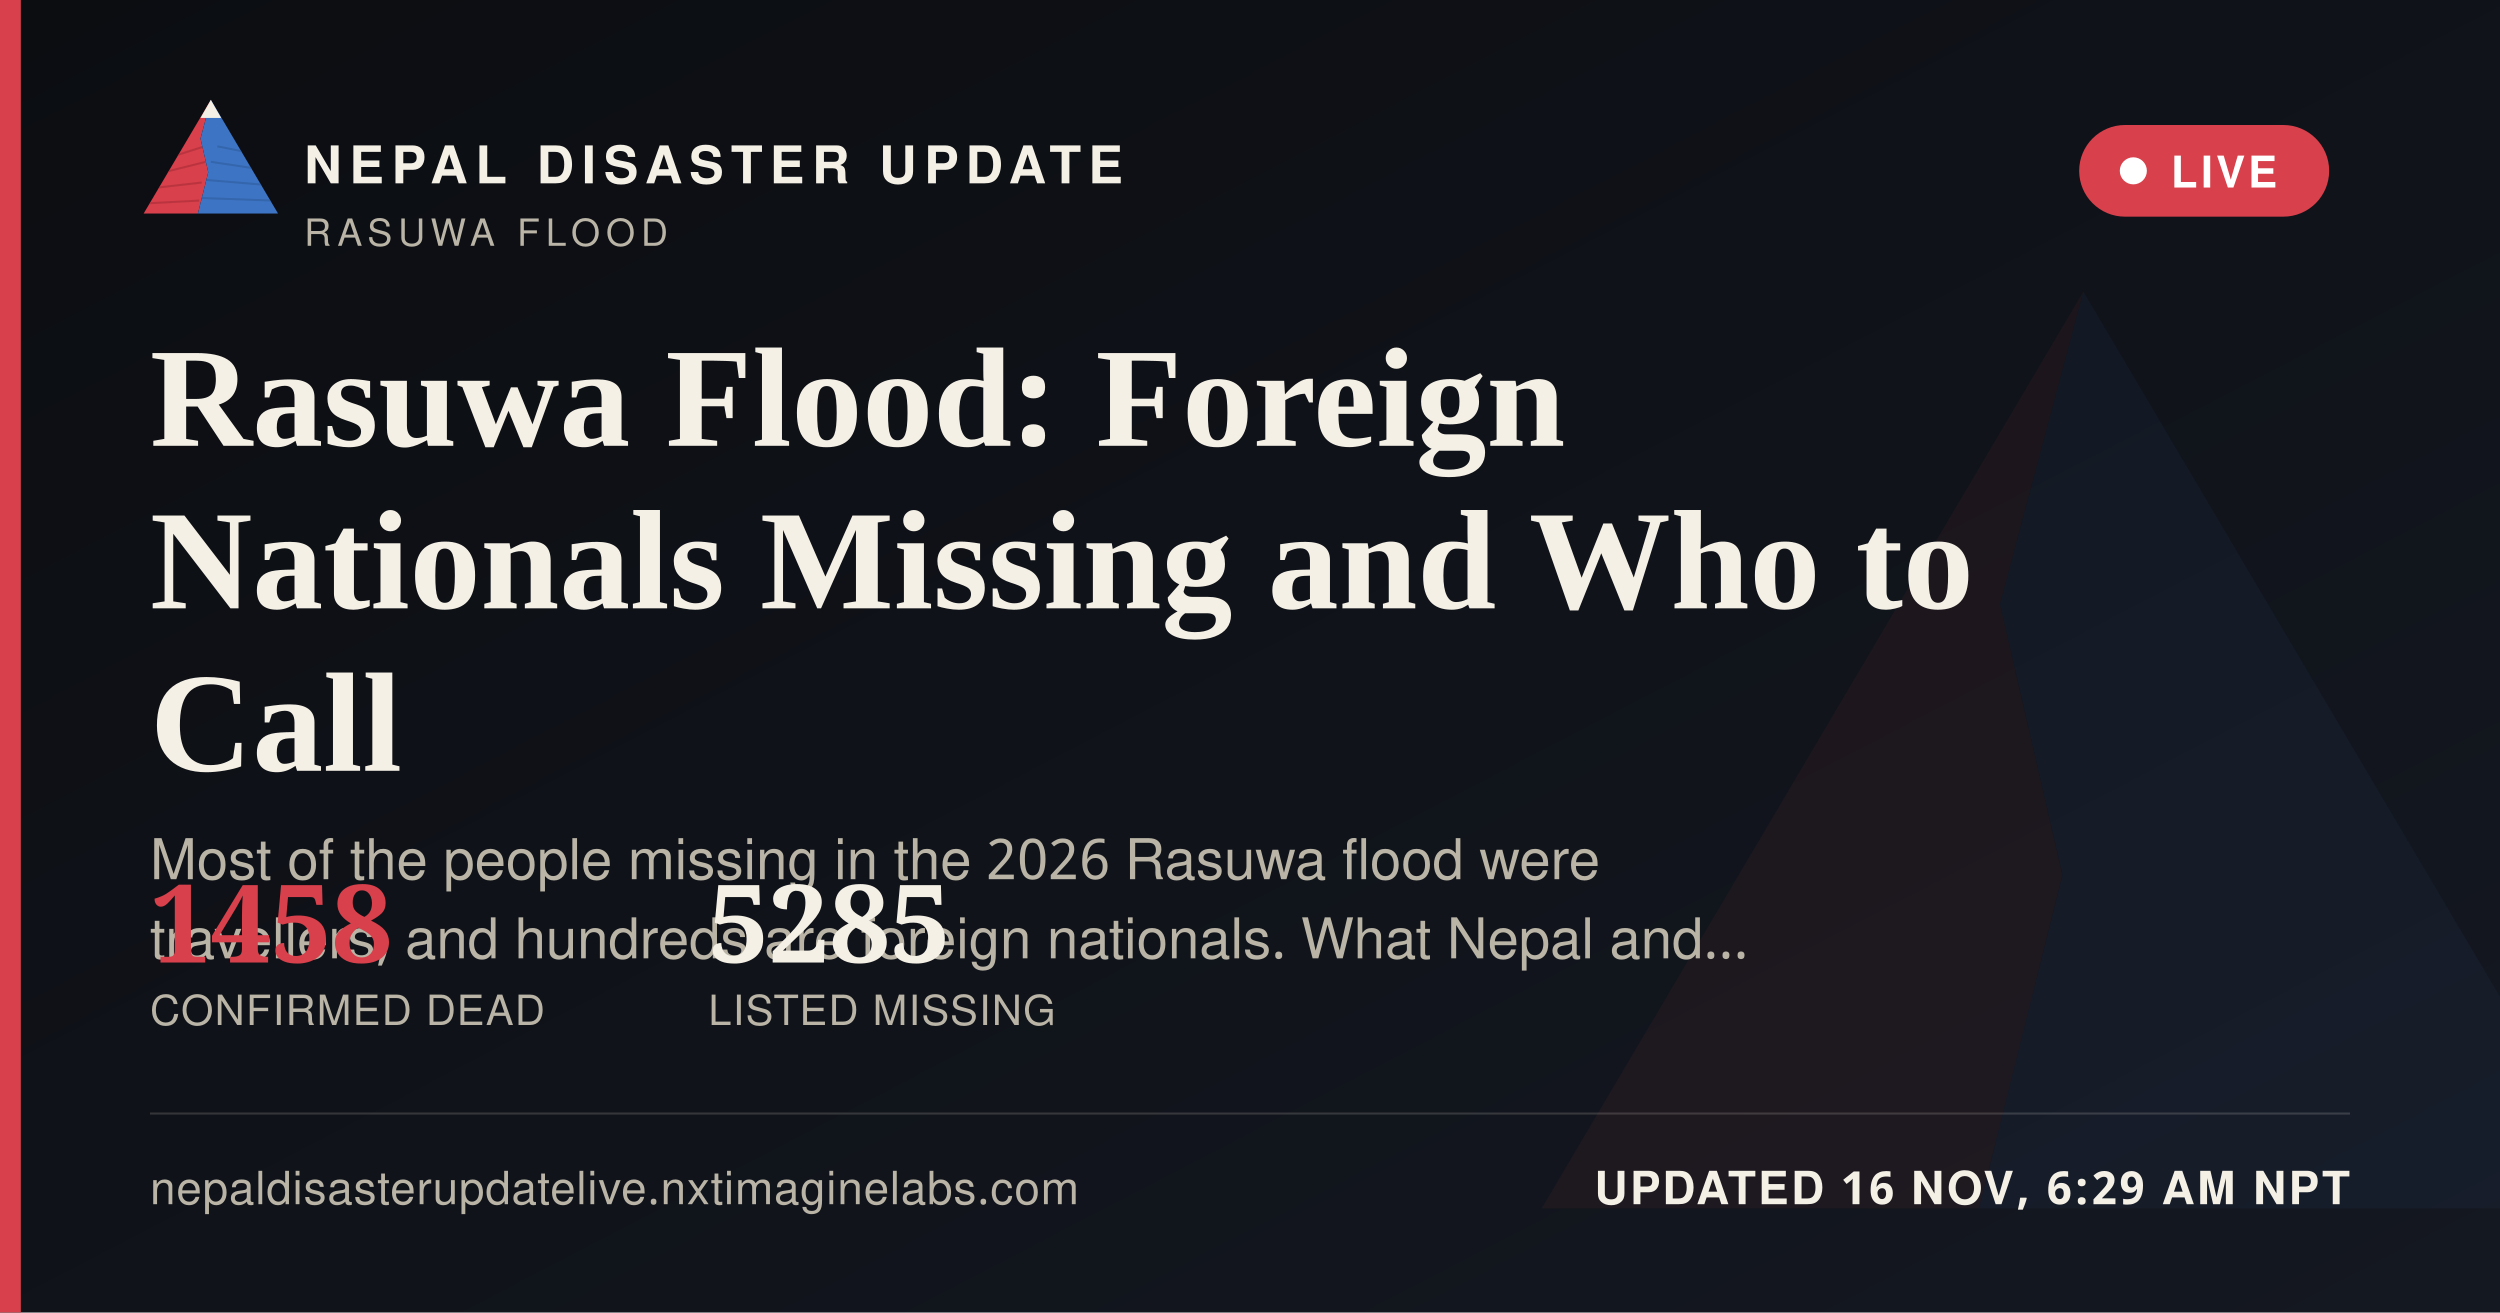
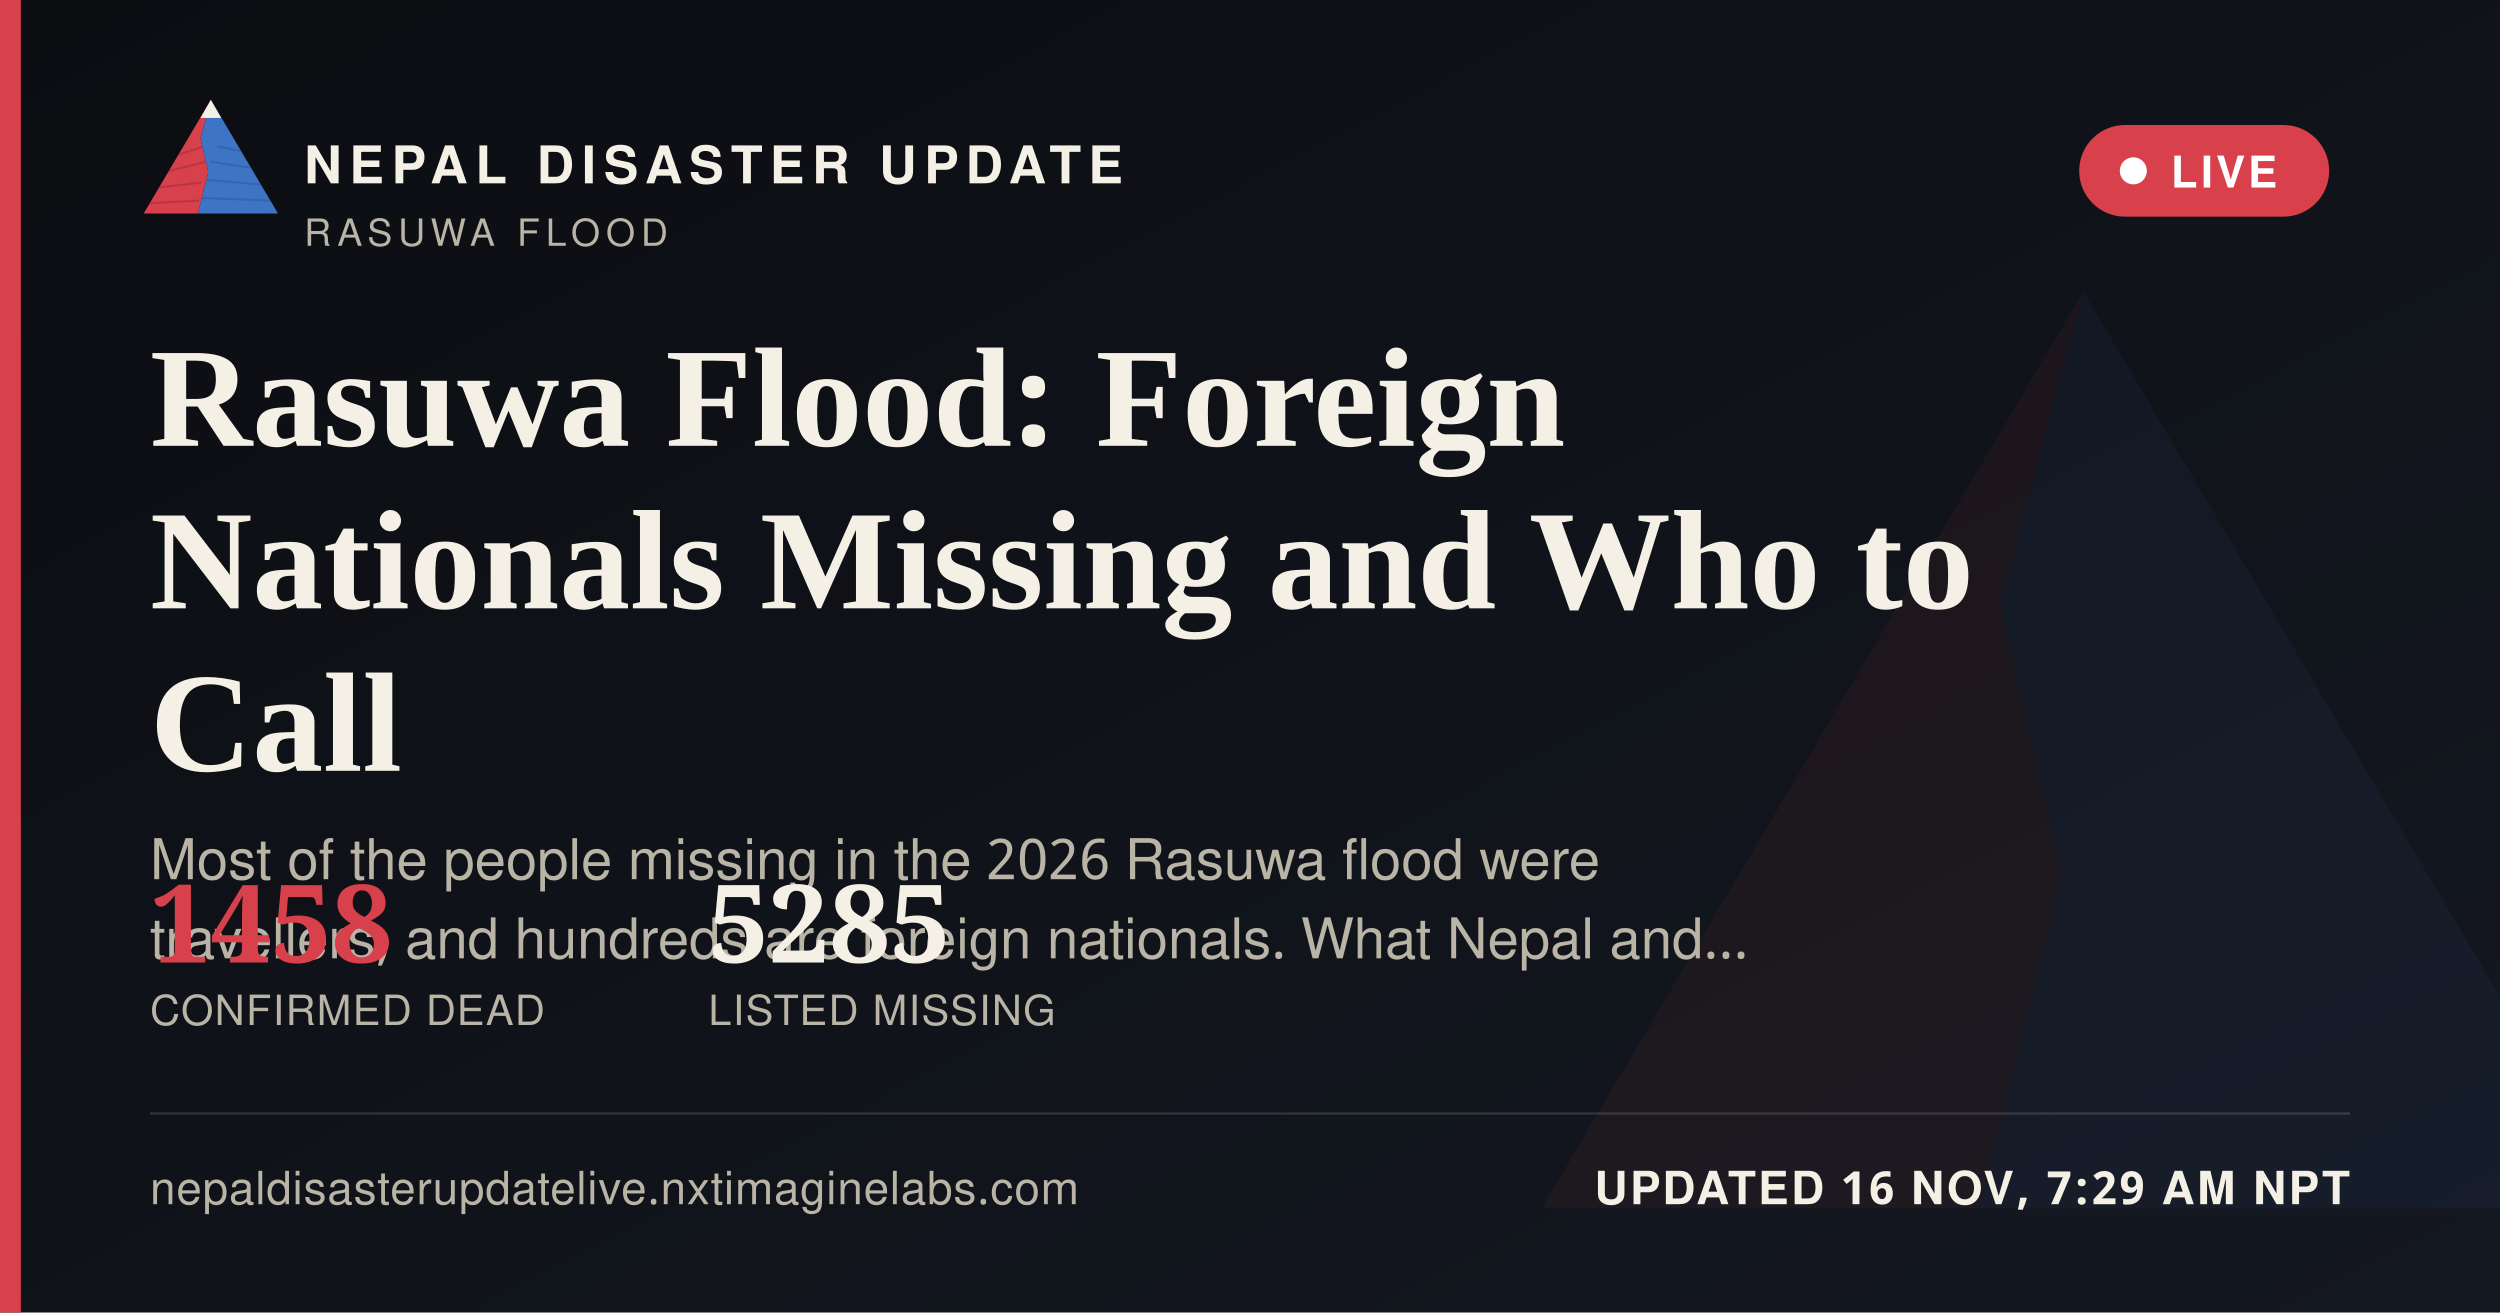
<svg xmlns="http://www.w3.org/2000/svg" width="1200" height="630" viewBox="0 0 1200 630">
  <defs>
    <linearGradient id="ogbg" x1="0" y1="0" x2="1" y2="1">
      <stop offset="0" stop-color="#0B0D11" />
      <stop offset="1" stop-color="#141821" />
    </linearGradient>
  </defs>
  <rect width="1200" height="630" fill="url(#ogbg)" />
  <g transform="translate(700,60) scale(5)" opacity="0.06">
    <polygon points="60,16 52,46 58,72 50,104 8,104" fill="#D8404B" />
    <polygon points="60,16 112,104 50,104 58,72 52,46" fill="#3D74C4" />
  </g>
  <rect x="0" y="0" width="10" height="630" fill="#D8404B" />
  <g transform="translate(64,38) scale(0.62)">
    <g>
      <defs>
        <clipPath id="ogLc">
          <polygon points="60,16 52,46 58,72 50,104 8,104" />
        </clipPath>
        <clipPath id="ogRc">
          <polygon points="60,16 112,104 50,104 58,72 52,46" />
        </clipPath>
      </defs>
      <polygon points="60,16 52,46 58,72 50,104 8,104" fill="#D8404B" />
      <g clip-path="url(#ogLc)" stroke="#A32A34" stroke-width="1.6" fill="none" opacity="0.55">
        <path d="M30,60 L55,52" />
        <path d="M24,72 L56,64" />
        <path d="M18,84 L53,80" />
        <path d="M13,96 L51,94" />
      </g>
      <polygon points="60,16 112,104 50,104 58,72 52,46" fill="#3D74C4" />
      <g clip-path="url(#ogRc)" stroke="#2A5793" stroke-width="1.6" fill="none" opacity="0.5">
        <path d="M65,52 L95,58" />
        <path d="M60,64 L100,70" />
        <path d="M56,78 L104,82" />
        <path d="M52,92 L108,94" />
      </g>
      <polygon points="60,16 52,30 68,30" fill="#F4F0E6" />
    </g>
  </g>
  <text x="146" y="88" font-family="'Public Sans', 'Noto Sans Devanagari', 'Helvetica Neue', Helvetica, Arial, sans-serif" font-size="25" font-weight="800" letter-spacing="3.6" fill="#F4F0E6">NEPAL DISASTER UPDATE</text>
  <text x="146" y="118" font-family="'Public Sans', 'Noto Sans Devanagari', 'Helvetica Neue', Helvetica, Arial, sans-serif" font-size="18" letter-spacing="2.8" fill="#B9B4A6">RASUWA FLOOD</text>
  <g>
    <rect x="998" y="60" width="120" height="44" rx="22" fill="#D8404B" stroke="none" />
    <circle cx="1024" cy="82" r="6.5" fill="#FFFFFF" />
    <text x="1042" y="90" font-family="'Public Sans', 'Noto Sans Devanagari', 'Helvetica Neue', Helvetica, Arial, sans-serif" font-size="21" font-weight="700" letter-spacing="1.6" fill="#FFFFFF">LIVE</text>
  </g>
  <text x="72" y="214" font-family="Newsreader, 'Noto Serif Devanagari', Georgia, 'Times New Roman', serif" font-size="68" font-weight="600" fill="#F4F0E6">Rasuwa Flood: Foreign</text>
  <text x="72" y="292" font-family="Newsreader, 'Noto Serif Devanagari', Georgia, 'Times New Roman', serif" font-size="68" font-weight="600" fill="#F4F0E6">Nationals Missing and Who to</text>
  <text x="72" y="370" font-family="Newsreader, 'Noto Serif Devanagari', Georgia, 'Times New Roman', serif" font-size="68" font-weight="600" fill="#F4F0E6">Call</text>
  <text x="72" y="422" font-family="'Public Sans', 'Noto Sans Devanagari', 'Helvetica Neue', Helvetica, Arial, sans-serif" font-size="27" fill="#B9B4A6">Most of the people missing in the 2026 Rasuwa flood were</text>
  <text x="72" y="460" font-family="'Public Sans', 'Noto Sans Devanagari', 'Helvetica Neue', Helvetica, Arial, sans-serif" font-size="27" fill="#B9B4A6">travellers, and hundreds are foreign nationals. What Nepal and…</text>
  <g transform="translate(72,462)">
    <text x="0" y="0" font-family="Newsreader, 'Noto Serif Devanagari', Georgia, 'Times New Roman', serif" font-size="52" font-weight="600" fill="#D8404B">1458</text>
    <text x="0" y="30" font-family="'Public Sans', 'Noto Sans Devanagari', 'Helvetica Neue', Helvetica, Arial, sans-serif" font-size="20" letter-spacing="0.6" fill="#B9B4A6">CONFIRMED DEAD</text>
    <text x="268" y="0" font-family="Newsreader, 'Noto Serif Devanagari', Georgia, 'Times New Roman', serif" font-size="52" font-weight="600" fill="#F4F0E6">5285</text>
    <text x="268" y="30" font-family="'Public Sans', 'Noto Sans Devanagari', 'Helvetica Neue', Helvetica, Arial, sans-serif" font-size="20" letter-spacing="0.6" fill="#B9B4A6">LISTED MISSING</text>
  </g>
  <rect x="72" y="534" width="1056" height="1" fill="rgba(244,240,230,0.16)" />
  <text x="72" y="578" font-family="'Public Sans', 'Noto Sans Devanagari', 'Helvetica Neue', Helvetica, Arial, sans-serif" font-size="22" fill="#B9B4A6" letter-spacing="0.4">nepaldisasterupdatelive.nxtimaginelabs.com</text>
-   <text x="1128" y="578" text-anchor="end" font-family="'Public Sans', 'Noto Sans Devanagari', 'Helvetica Neue', Helvetica, Arial, sans-serif" font-size="22" font-weight="700" letter-spacing="1.2" fill="#F4F0E6">UPDATED 16 NOV, 6:29 AM NPT</text>
+   <text x="1128" y="578" text-anchor="end" font-family="'Public Sans', 'Noto Sans Devanagari', 'Helvetica Neue', Helvetica, Arial, sans-serif" font-size="22" font-weight="700" letter-spacing="1.2" fill="#F4F0E6">UPDATED 16 NOV, 7:29 AM NPT</text>
</svg>
